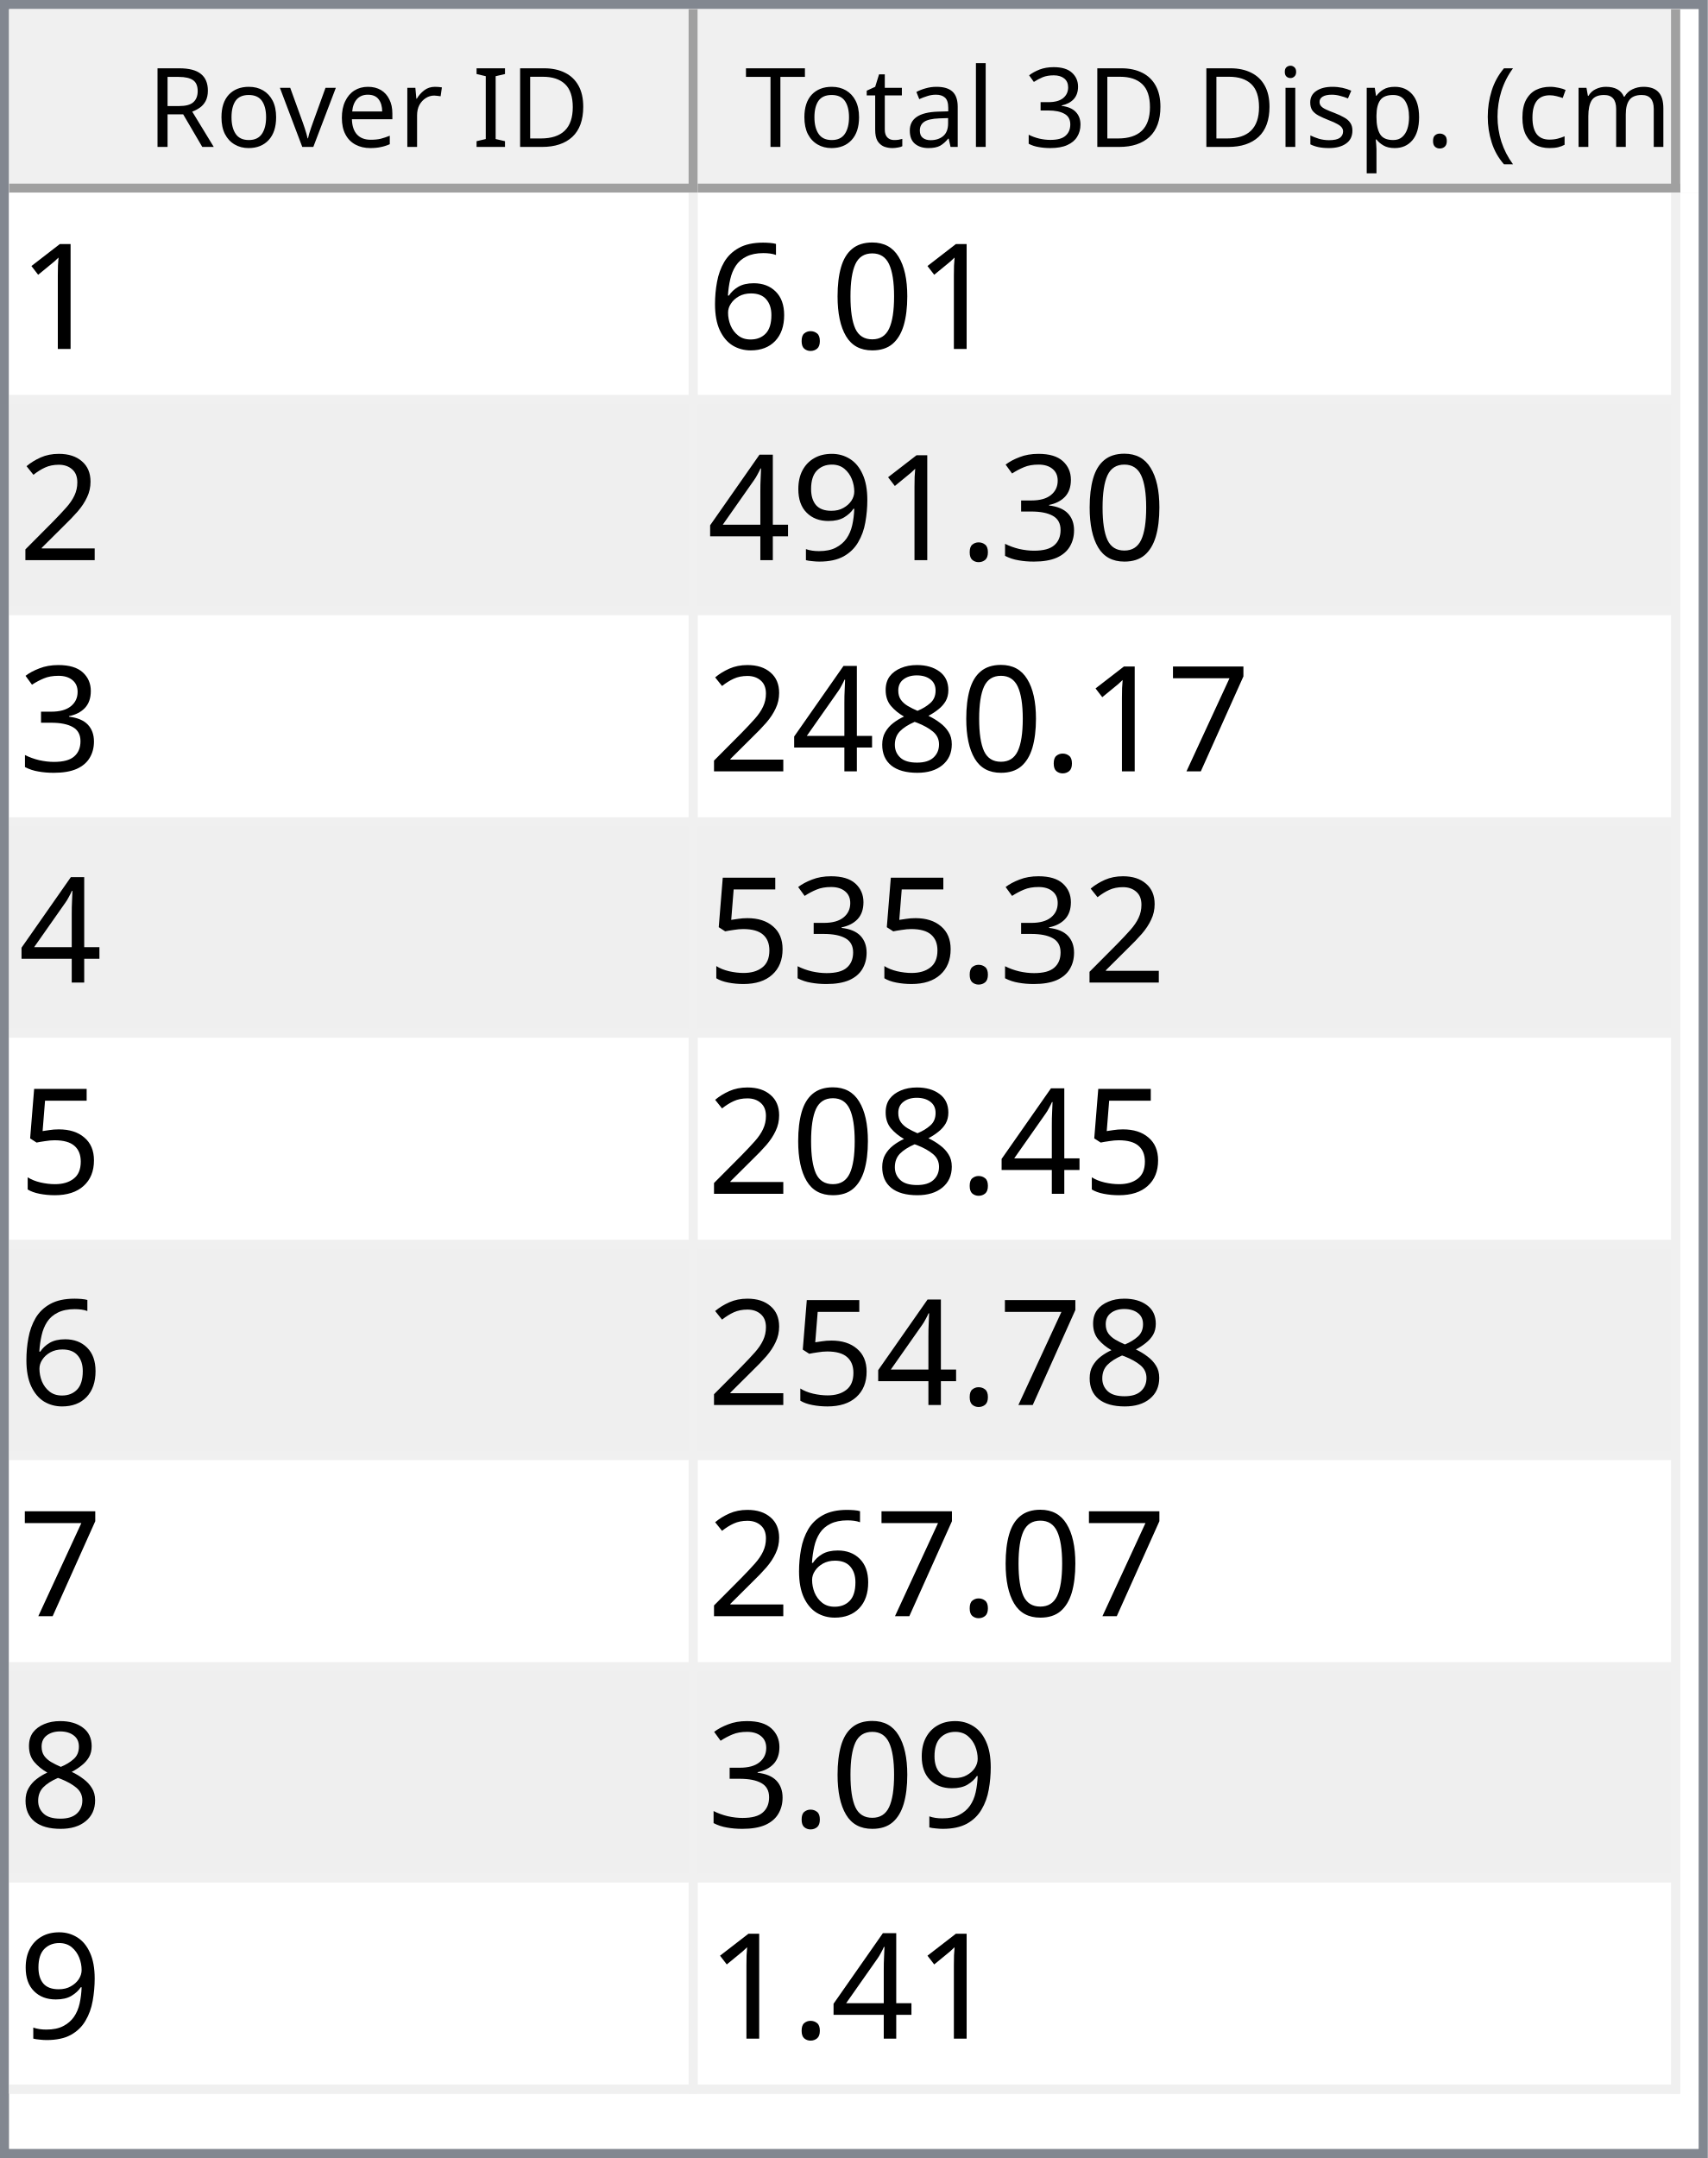
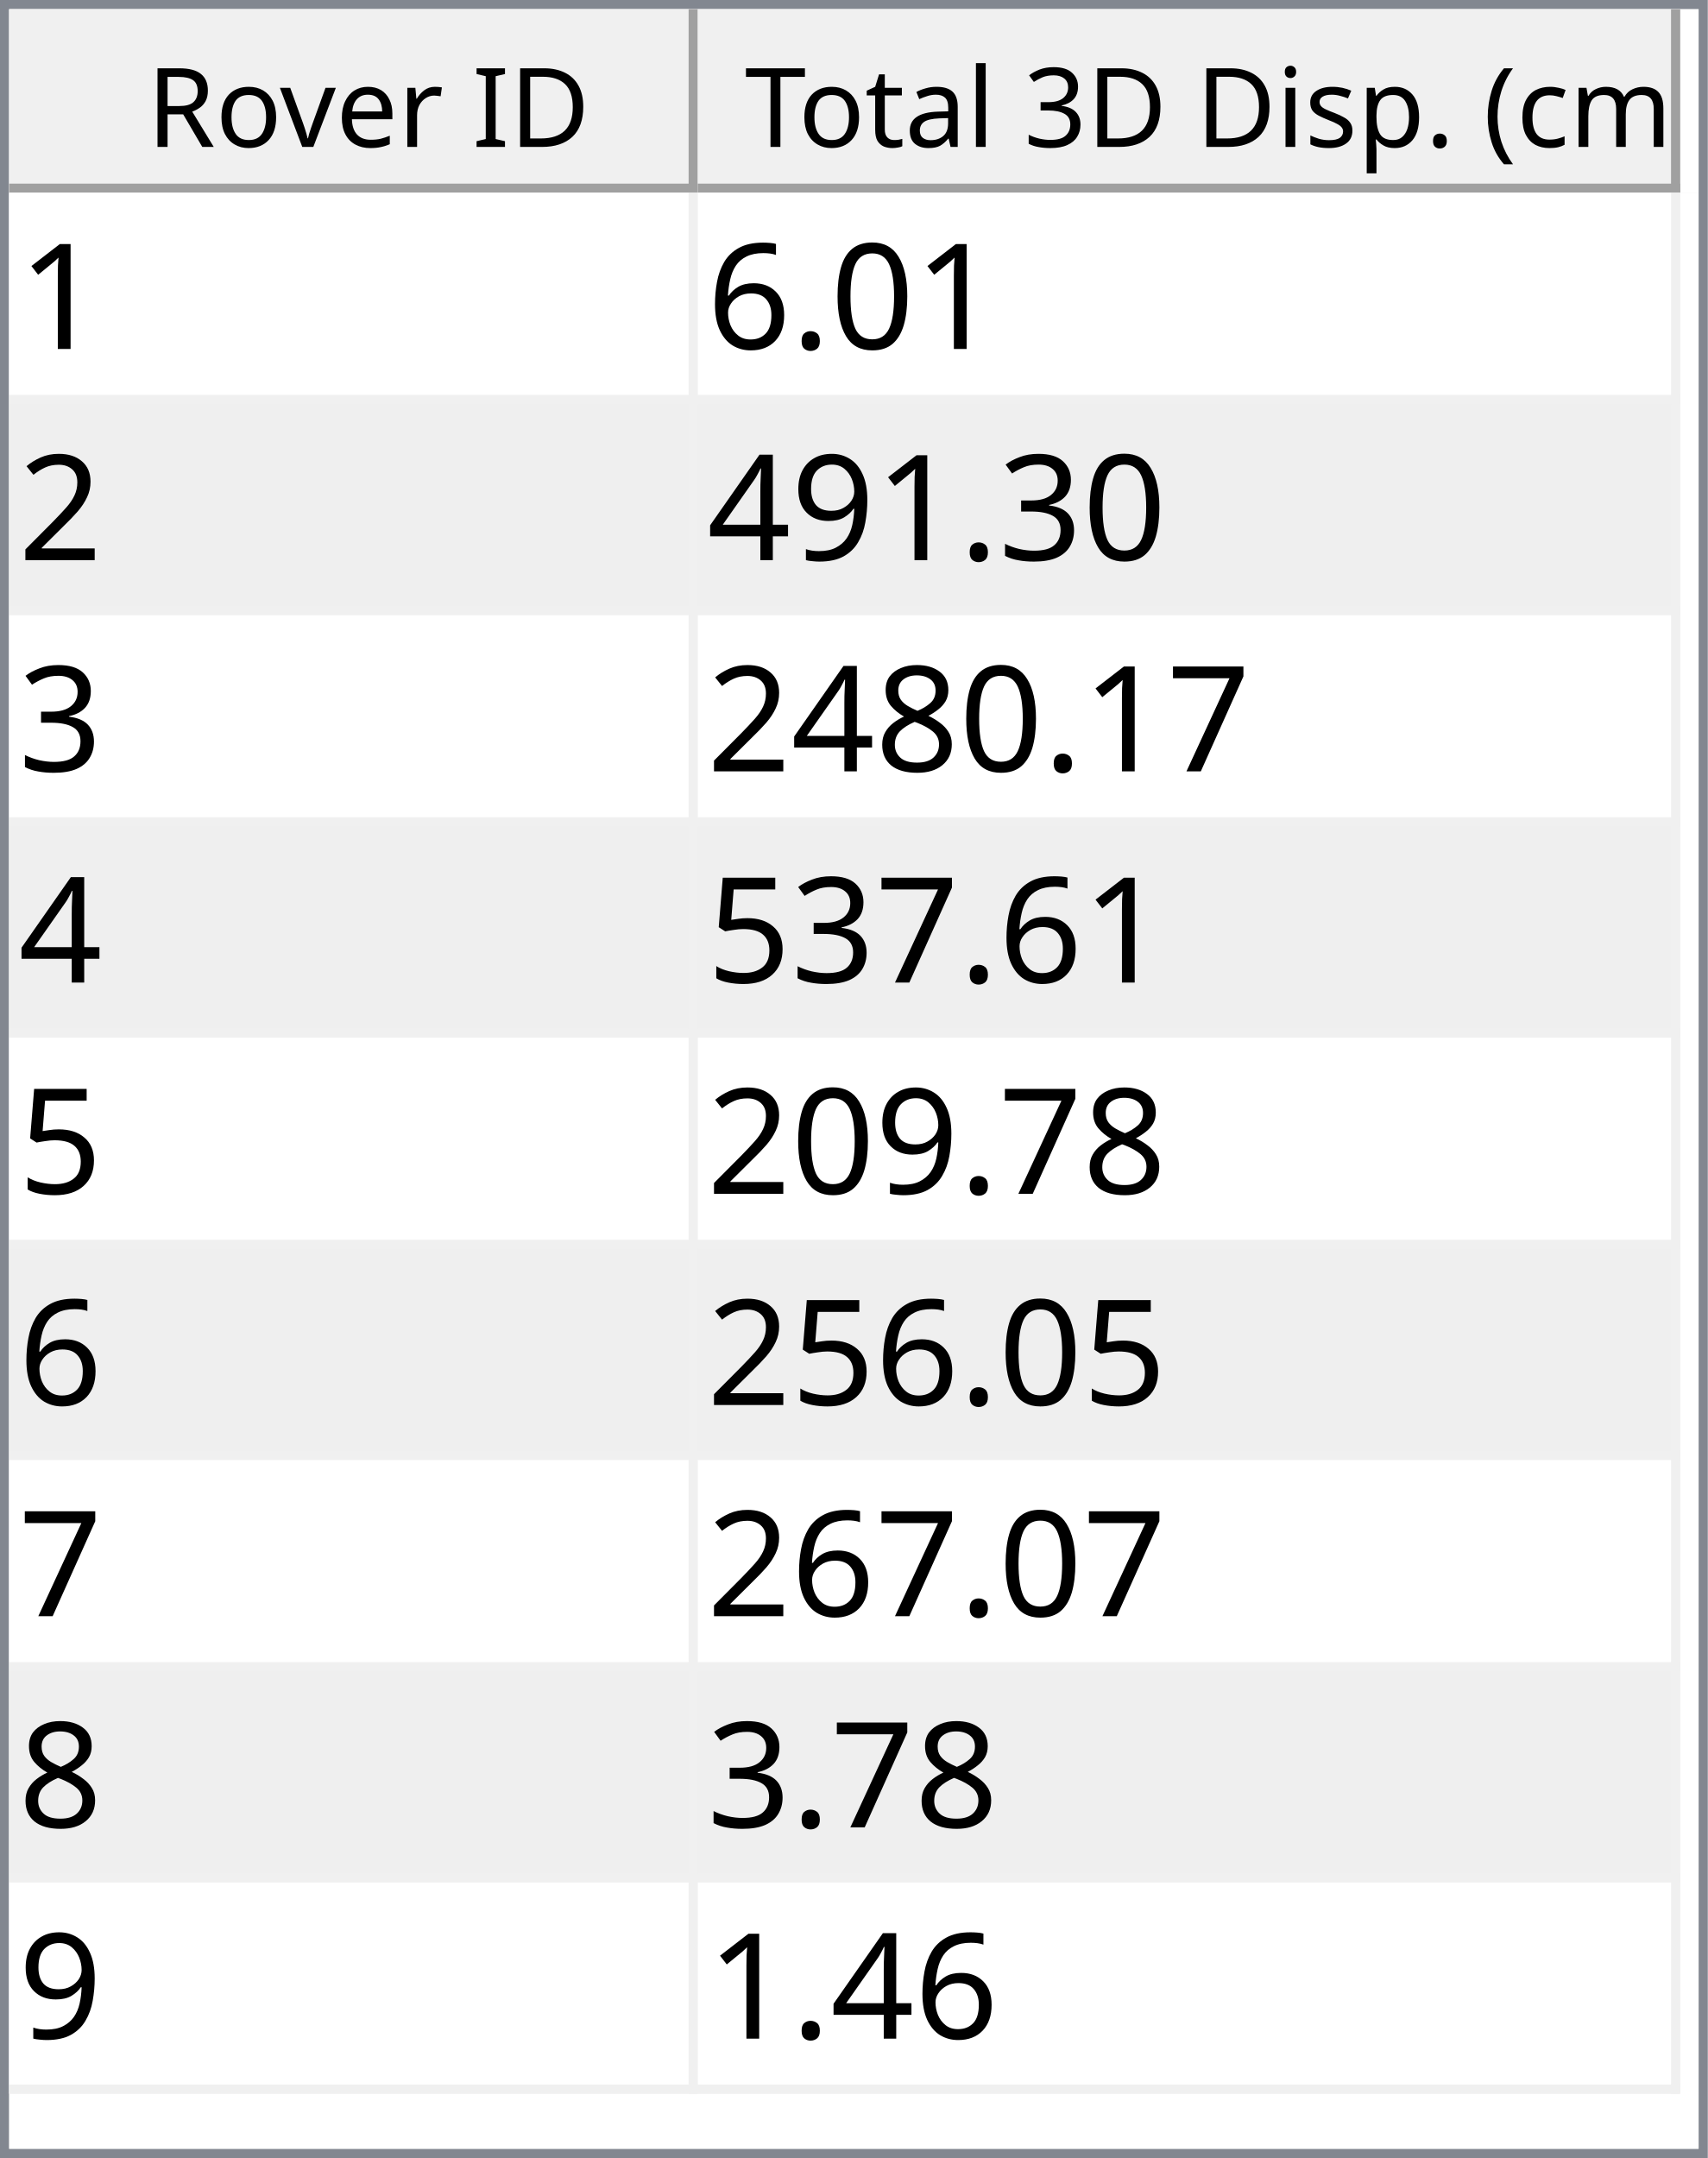
<svg xmlns="http://www.w3.org/2000/svg" style="fill-opacity:1; color-rendering:auto; color-interpolation:auto; text-rendering:auto; stroke:black; stroke-linecap:square; stroke-miterlimit:10; shape-rendering:auto; stroke-opacity:1; fill:black; stroke-dasharray:none; font-weight:normal; stroke-width:1; font-family:'Dialog'; font-style:normal; stroke-linejoin:miter; font-size:12px; stroke-dashoffset:0; image-rendering:auto;" width="186" height="235">
  <defs id="genericDefs" />
  <g>
    <defs id="defs1">
      <clipPath clipPathUnits="userSpaceOnUse" id="clipPath1">
        <path d="M0 0 L186 0 L186 235 L0 235 L0 0 Z" />
      </clipPath>
      <clipPath clipPathUnits="userSpaceOnUse" id="clipPath2">
        <path d="M0 0 L0 235 L186 235 L186 0 Z" />
      </clipPath>
      <clipPath clipPathUnits="userSpaceOnUse" id="clipPath3">
        <path d="M0 0 L0 20 L184 20 L184 0 Z" />
      </clipPath>
      <clipPath clipPathUnits="userSpaceOnUse" id="clipPath4">
        <path d="M0 0 L0 20 L75 20 L75 0 Z" />
      </clipPath>
      <clipPath clipPathUnits="userSpaceOnUse" id="clipPath5">
        <path d="M1 1 L1 19 L74 19 L74 1 Z" />
      </clipPath>
      <clipPath clipPathUnits="userSpaceOnUse" id="clipPath6">
        <path d="M0 0 L0 18 L73 18 L73 0 Z" />
      </clipPath>
      <clipPath clipPathUnits="userSpaceOnUse" id="clipPath7">
        <path d="M-0.5 -0.5 L-0.5 19.5 L74.5 19.5 L74.5 -0.5 Z" />
      </clipPath>
      <clipPath clipPathUnits="userSpaceOnUse" id="clipPath8">
        <path d="M0 0 L0 20 L107 20 L107 0 Z" />
      </clipPath>
      <clipPath clipPathUnits="userSpaceOnUse" id="clipPath9">
        <path d="M1 1 L1 19 L106 19 L106 1 Z" />
      </clipPath>
      <clipPath clipPathUnits="userSpaceOnUse" id="clipPath10">
        <path d="M0 0 L0 18 L105 18 L105 0 Z" />
      </clipPath>
      <clipPath clipPathUnits="userSpaceOnUse" id="clipPath11">
        <path d="M-0.5 -0.5 L-0.5 19.5 L106.5 19.5 L106.5 -0.5 Z" />
      </clipPath>
      <clipPath clipPathUnits="userSpaceOnUse" id="clipPath12">
        <path d="M0 0 L0 213 L184 213 L184 0 Z" />
      </clipPath>
      <clipPath clipPathUnits="userSpaceOnUse" id="clipPath13">
        <path d="M0 0 L0 207 L182 207 L182 0 Z" />
      </clipPath>
      <clipPath clipPathUnits="userSpaceOnUse" id="clipPath14">
        <path d="M-0.5 -0.5 L-0.5 206.5 L181.5 206.5 L181.5 -0.5 Z" />
      </clipPath>
      <clipPath clipPathUnits="userSpaceOnUse" id="clipPath15">
        <path d="M0 0 L0 22 L74 22 L74 0 Z" />
      </clipPath>
      <clipPath clipPathUnits="userSpaceOnUse" id="clipPath16">
        <path d="M0 0 L0 22 L106 22 L106 0 Z" />
      </clipPath>
      <font horiz-adv-x="64.551" id="font1">
        <font-face ascent="107.91" descent="25.098" units-per-em="100" style="font-style:normal; font-family:Segoe UI; font-weight:normal;" />
        <missing-glyph horiz-adv-x="64.551" d="M8.109 0 L8.109 68.266 L56.453 68.266 L56.453 0 L8.109 0 ZM15.328 7.234 L49.219 7.234 L49.219 61.031 L15.328 61.031 L15.328 7.234 Z" />
        <glyph unicode="D" horiz-adv-x="70.117" d="M9.188 0 L9.188 70.016 L28.516 70.016 Q65.531 70.016 65.531 35.891 Q65.531 19.672 55.25 9.836 Q44.969 0 27.734 0 L9.188 0 ZM17.391 62.594 L17.391 7.422 L27.828 7.422 Q41.609 7.422 49.273 14.797 Q56.938 22.172 56.938 35.688 Q56.938 62.594 28.328 62.594 L17.391 62.594 Z" />
        <glyph unicode="I" horiz-adv-x="26.611" d="M17.391 0 L9.188 0 L9.188 70.016 L17.391 70.016 L17.391 0 Z" />
        <glyph unicode=" " horiz-adv-x="27.393" d="" />
        <glyph unicode="r" horiz-adv-x="34.766" d="M34.188 41.891 Q32.078 43.5 28.125 43.5 Q23 43.5 19.555 38.672 Q16.109 33.844 16.109 25.484 L16.109 0 L8.109 0 L8.109 50 L16.109 50 L16.109 39.703 L16.312 39.703 Q18.016 44.969 21.531 47.922 Q25.047 50.875 29.391 50.875 Q32.516 50.875 34.188 50.203 L34.188 41.891 Z" />
        <glyph unicode="e" horiz-adv-x="52.295" d="M48.297 23 L12.984 23 Q13.188 14.656 17.484 10.109 Q21.781 5.562 29.297 5.562 Q37.75 5.562 44.828 11.141 L44.828 3.609 Q38.234 -1.172 27.391 -1.172 Q16.797 -1.172 10.742 5.641 Q4.688 12.453 4.688 24.812 Q4.688 36.469 11.305 43.82 Q17.922 51.172 27.734 51.172 Q37.547 51.172 42.922 44.828 Q48.297 38.484 48.297 27.203 L48.297 23 ZM40.094 29.781 Q40.047 36.719 36.75 40.578 Q33.453 44.438 27.594 44.438 Q21.922 44.438 17.969 40.383 Q14.016 36.328 13.094 29.781 L40.094 29.781 Z" />
        <glyph unicode="v" horiz-adv-x="47.9" d="M47.406 50 L27.484 0 L19.625 0 L0.688 50 L9.469 50 L22.172 13.672 Q23.578 9.672 23.922 6.688 L24.125 6.688 Q24.609 10.453 25.688 13.484 L38.969 50 L47.406 50 Z" />
        <glyph unicode="o" horiz-adv-x="58.594" d="M29 -1.172 Q17.922 -1.172 11.305 5.836 Q4.688 12.844 4.688 24.422 Q4.688 37.016 11.57 44.094 Q18.453 51.172 30.172 51.172 Q41.359 51.172 47.633 44.289 Q53.906 37.406 53.906 25.203 Q53.906 13.234 47.141 6.031 Q40.375 -1.172 29 -1.172 ZM29.594 44.438 Q21.875 44.438 17.383 39.188 Q12.891 33.938 12.891 24.703 Q12.891 15.828 17.43 10.695 Q21.969 5.562 29.594 5.562 Q37.359 5.562 41.531 10.594 Q45.703 15.625 45.703 24.906 Q45.703 34.281 41.531 39.359 Q37.359 44.438 29.594 44.438 Z" />
        <glyph unicode="R" horiz-adv-x="59.814" d="M59.375 0 L49.609 0 L37.891 19.625 Q36.281 22.359 34.766 24.289 Q33.25 26.219 31.664 27.438 Q30.078 28.656 28.25 29.219 Q26.422 29.781 24.125 29.781 L17.391 29.781 L17.391 0 L9.188 0 L9.188 70.016 L30.078 70.016 Q34.672 70.016 38.555 68.867 Q42.438 67.719 45.289 65.375 Q48.141 63.031 49.758 59.547 Q51.375 56.062 51.375 51.375 Q51.375 47.703 50.273 44.656 Q49.172 41.609 47.148 39.211 Q45.125 36.812 42.266 35.133 Q39.406 33.453 35.844 32.516 L35.844 32.328 Q37.594 31.547 38.891 30.547 Q40.188 29.547 41.359 28.18 Q42.531 26.812 43.68 25.078 Q44.828 23.344 46.234 21.047 L59.375 0 ZM17.391 62.594 L17.391 37.203 L28.516 37.203 Q31.594 37.203 34.203 38.133 Q36.812 39.062 38.719 40.797 Q40.625 42.531 41.703 45.047 Q42.781 47.562 42.781 50.688 Q42.781 56.297 39.141 59.445 Q35.5 62.594 28.609 62.594 L17.391 62.594 Z" />
        <glyph unicode=")" horiz-adv-x="30.176" d="M8.297 -15.922 L1.172 -15.922 Q16.406 2.344 16.406 26.812 Q16.406 51.469 1.078 70.016 L8.297 70.016 Q23.531 52.156 23.531 26.703 Q23.531 1.375 8.297 -15.922 Z" />
        <glyph unicode="m" horiz-adv-x="86.133" d="M79.109 0 L71.094 0 L71.094 28.719 Q71.094 37.016 68.531 40.727 Q65.969 44.438 59.906 44.438 Q54.781 44.438 51.195 39.75 Q47.609 35.062 47.609 28.516 L47.609 0 L39.594 0 L39.594 29.688 Q39.594 44.438 28.219 44.438 Q22.953 44.438 19.531 40.016 Q16.109 35.594 16.109 28.516 L16.109 0 L8.109 0 L8.109 50 L16.109 50 L16.109 42.094 L16.312 42.094 Q21.625 51.172 31.844 51.172 Q36.969 51.172 40.773 48.312 Q44.578 45.453 46 40.828 Q51.562 51.172 62.594 51.172 Q79.109 51.172 79.109 30.812 L79.109 0 Z" />
        <glyph unicode="c" horiz-adv-x="46.191" d="M42.188 2.297 Q36.422 -1.172 28.516 -1.172 Q17.828 -1.172 11.258 5.789 Q4.688 12.75 4.688 23.828 Q4.688 36.188 11.766 43.68 Q18.844 51.172 30.672 51.172 Q37.25 51.172 42.281 48.734 L42.281 40.531 Q36.719 44.438 30.375 44.438 Q22.703 44.438 17.797 38.945 Q12.891 33.453 12.891 24.516 Q12.891 15.719 17.508 10.641 Q22.125 5.562 29.891 5.562 Q36.422 5.562 42.188 9.906 L42.188 2.297 Z" />
        <glyph unicode="(" horiz-adv-x="30.176" d="M29.109 -15.922 L21.969 -15.922 Q6.844 1.375 6.844 26.703 Q6.844 52.156 21.969 70.016 L29.203 70.016 Q13.875 51.469 13.875 26.812 Q13.875 2.344 29.109 -15.922 Z" />
        <glyph unicode="." horiz-adv-x="21.68" d="M10.891 -1.078 Q8.641 -1.078 7.055 0.539 Q5.469 2.156 5.469 4.391 Q5.469 6.641 7.055 8.273 Q8.641 9.906 10.891 9.906 Q13.188 9.906 14.797 8.273 Q16.406 6.641 16.406 4.391 Q16.406 2.156 14.797 0.539 Q13.188 -1.078 10.891 -1.078 Z" />
        <glyph unicode="p" horiz-adv-x="58.789" d="M16.312 7.234 L16.109 7.234 L16.109 -23 L8.109 -23 L8.109 50 L16.109 50 L16.109 41.219 L16.312 41.219 Q22.219 51.172 33.594 51.172 Q43.266 51.172 48.688 44.461 Q54.109 37.75 54.109 26.469 Q54.109 13.922 48 6.375 Q41.891 -1.172 31.297 -1.172 Q21.578 -1.172 16.312 7.234 ZM16.109 27.391 L16.109 20.406 Q16.109 14.203 20.141 9.883 Q24.172 5.562 30.375 5.562 Q37.641 5.562 41.773 11.133 Q45.906 16.703 45.906 26.609 Q45.906 34.969 42.047 39.703 Q38.188 44.438 31.594 44.438 Q24.609 44.438 20.359 39.578 Q16.109 34.719 16.109 27.391 Z" />
        <glyph unicode="s" horiz-adv-x="42.432" d="M5.078 1.812 L5.078 10.406 Q11.625 5.562 19.484 5.562 Q30.031 5.562 30.031 12.594 Q30.031 14.594 29.125 15.992 Q28.219 17.391 26.68 18.461 Q25.141 19.531 23.07 20.383 Q21 21.234 18.609 22.172 Q15.281 23.484 12.766 24.828 Q10.25 26.172 8.57 27.859 Q6.891 29.547 6.031 31.695 Q5.172 33.844 5.172 36.719 Q5.172 40.234 6.789 42.945 Q8.406 45.656 11.086 47.484 Q13.766 49.312 17.211 50.242 Q20.656 51.172 24.312 51.172 Q30.812 51.172 35.938 48.922 L35.938 40.828 Q30.422 44.438 23.25 44.438 Q21 44.438 19.195 43.922 Q17.391 43.406 16.094 42.477 Q14.797 41.547 14.086 40.258 Q13.375 38.969 13.375 37.406 Q13.375 35.453 14.086 34.133 Q14.797 32.812 16.164 31.789 Q17.531 30.766 19.484 29.938 Q21.438 29.109 23.922 28.125 Q27.25 26.859 29.883 25.516 Q32.516 24.172 34.375 22.484 Q36.234 20.797 37.234 18.602 Q38.234 16.406 38.234 13.375 Q38.234 9.672 36.602 6.938 Q34.969 4.203 32.234 2.398 Q29.5 0.594 25.93 -0.289 Q22.359 -1.172 18.453 -1.172 Q10.75 -1.172 5.078 1.812 Z" />
        <glyph unicode="i" horiz-adv-x="24.219" d="M12.203 62.703 Q10.062 62.703 8.547 64.164 Q7.031 65.625 7.031 67.875 Q7.031 70.125 8.547 71.609 Q10.062 73.094 12.203 73.094 Q14.406 73.094 15.945 71.609 Q17.484 70.125 17.484 67.875 Q17.484 65.719 15.945 64.211 Q14.406 62.703 12.203 62.703 ZM16.109 0 L8.109 0 L8.109 50 L16.109 50 L16.109 0 Z" />
        <glyph unicode="3" horiz-adv-x="53.906" d="M46.531 19.828 Q46.531 15.094 44.75 11.211 Q42.969 7.328 39.719 4.57 Q36.469 1.812 31.93 0.297 Q27.391 -1.219 21.922 -1.219 Q11.922 -1.219 6 2.594 L6 11.188 Q13.094 5.609 22.219 5.609 Q25.875 5.609 28.828 6.539 Q31.781 7.469 33.906 9.227 Q36.031 10.984 37.18 13.477 Q38.328 15.969 38.328 19.094 Q38.328 32.812 18.797 32.812 L12.984 32.812 L12.984 39.594 L18.5 39.594 Q35.797 39.594 35.797 52.484 Q35.797 64.406 22.609 64.406 Q15.188 64.406 8.688 59.422 L8.688 67.188 Q15.375 71.188 24.609 71.188 Q29 71.188 32.57 69.969 Q36.141 68.75 38.68 66.555 Q41.219 64.359 42.609 61.281 Q44 58.203 44 54.5 Q44 40.672 30.031 36.719 L30.031 36.531 Q33.594 36.141 36.625 34.797 Q39.656 33.453 41.852 31.305 Q44.047 29.156 45.289 26.25 Q46.531 23.344 46.531 19.828 Z" />
        <glyph unicode="l" horiz-adv-x="24.219" d="M16.109 0 L8.109 0 L8.109 74.031 L16.109 74.031 L16.109 0 Z" />
        <glyph unicode="a" horiz-adv-x="50.879" d="M43.891 0 L35.891 0 L35.891 7.812 L35.688 7.812 Q30.469 -1.172 20.312 -1.172 Q12.844 -1.172 8.617 2.781 Q4.391 6.734 4.391 13.281 Q4.391 27.297 20.906 29.594 L35.891 31.688 Q35.891 44.438 25.594 44.438 Q16.547 44.438 9.281 38.281 L9.281 46.484 Q16.656 51.172 26.266 51.172 Q43.891 51.172 43.891 32.516 L43.891 0 ZM35.891 25.297 L23.828 23.641 Q18.266 22.859 15.43 20.875 Q12.594 18.891 12.594 13.875 Q12.594 10.203 15.211 7.883 Q17.828 5.562 22.172 5.562 Q28.125 5.562 32.008 9.742 Q35.891 13.922 35.891 20.312 L35.891 25.297 Z" />
        <glyph unicode="t" horiz-adv-x="33.887" d="M31.297 0.484 Q28.469 -1.078 23.828 -1.078 Q10.688 -1.078 10.688 13.578 L10.688 43.172 L2.094 43.172 L2.094 50 L10.688 50 L10.688 62.203 L18.703 64.797 L18.703 50 L31.297 50 L31.297 43.172 L18.703 43.172 L18.703 14.984 Q18.703 9.969 20.414 7.82 Q22.125 5.672 26.078 5.672 Q29.109 5.672 31.297 7.328 L31.297 0.484 Z" />
        <glyph unicode="T" horiz-adv-x="52.393" d="M50.594 62.594 L30.375 62.594 L30.375 0 L22.172 0 L22.172 62.594 L2 62.594 L2 70.016 L50.594 70.016 L50.594 62.594 Z" />
      </font>
      <font horiz-adv-x="75.0" id="font2">
        <font-face ascent="100.537" descent="21.973" units-per-em="100" style="font-style:normal; font-family:sans-serif; font-weight:normal;" />
        <missing-glyph horiz-adv-x="75.0" d="M12.5 0 L12.5 62.5 L62.5 62.5 L62.5 0 L12.5 0 ZM14.062 1.562 L60.938 1.562 L60.938 60.938 L14.062 60.938 L14.062 1.562 Z" />
        <glyph unicode="1" horiz-adv-x="55.615" d="M37.25 0 L28.469 0 L28.469 56 Q25.297 52.984 20.141 49.953 Q14.984 46.922 10.891 45.406 L10.891 53.906 Q18.266 57.375 23.781 62.305 Q29.297 67.234 31.594 71.875 L37.25 71.875 L37.25 0 Z" />
        <glyph unicode="0" horiz-adv-x="55.615" d="M4.156 35.297 Q4.156 48 6.766 55.742 Q9.375 63.484 14.523 67.68 Q19.672 71.875 27.484 71.875 Q33.25 71.875 37.594 69.555 Q41.938 67.234 44.773 62.867 Q47.609 58.5 49.219 52.227 Q50.828 45.953 50.828 35.297 Q50.828 22.703 48.242 14.969 Q45.656 7.234 40.508 3.008 Q35.359 -1.219 27.484 -1.219 Q17.141 -1.219 11.234 6.203 Q4.156 15.141 4.156 35.297 ZM13.188 35.297 Q13.188 17.672 17.312 11.836 Q21.438 6 27.484 6 Q33.547 6 37.672 11.859 Q41.797 17.719 41.797 35.297 Q41.797 52.984 37.672 58.789 Q33.547 64.594 27.391 64.594 Q21.344 64.594 17.719 59.469 Q13.188 52.938 13.188 35.297 Z" />
        <glyph unicode="." horiz-adv-x="27.783" d="M9.078 0 L9.078 10.016 L19.094 10.016 L19.094 0 L9.078 0 Z" />
        <glyph unicode="6" horiz-adv-x="55.615" d="M49.75 54.047 L41.016 53.375 Q39.844 58.547 37.703 60.891 Q34.125 64.656 28.906 64.656 Q24.703 64.656 21.531 62.312 Q17.391 59.281 14.992 53.469 Q12.594 47.656 12.5 36.922 Q15.672 41.75 20.266 44.094 Q24.859 46.438 29.891 46.438 Q38.672 46.438 44.852 39.969 Q51.031 33.5 51.031 23.25 Q51.031 16.5 48.125 10.719 Q45.219 4.938 40.141 1.859 Q35.062 -1.219 28.609 -1.219 Q17.625 -1.219 10.695 6.859 Q3.766 14.938 3.766 33.5 Q3.766 54.25 11.422 63.672 Q18.109 71.875 29.438 71.875 Q37.891 71.875 43.289 67.141 Q48.688 62.406 49.75 54.047 ZM13.875 23.188 Q13.875 18.656 15.797 14.508 Q17.719 10.359 21.188 8.18 Q24.656 6 28.469 6 Q34.031 6 38.039 10.492 Q42.047 14.984 42.047 22.703 Q42.047 30.125 38.086 34.398 Q34.125 38.672 28.125 38.672 Q22.172 38.672 18.023 34.398 Q13.875 30.125 13.875 23.188 Z" />
        <glyph unicode="2" horiz-adv-x="55.615" d="M50.344 8.453 L50.344 0 L3.031 0 Q2.938 3.172 4.047 6.109 Q5.859 10.938 9.836 15.625 Q13.812 20.312 21.344 26.469 Q33.016 36.031 37.117 41.625 Q41.219 47.219 41.219 52.203 Q41.219 57.422 37.477 61.008 Q33.734 64.594 27.734 64.594 Q21.391 64.594 17.578 60.789 Q13.766 56.984 13.719 50.25 L4.688 51.172 Q5.609 61.281 11.664 66.578 Q17.719 71.875 27.938 71.875 Q38.234 71.875 44.242 66.164 Q50.25 60.453 50.25 52 Q50.25 47.703 48.492 43.555 Q46.734 39.406 42.656 34.812 Q38.578 30.219 29.109 22.219 Q21.188 15.578 18.945 13.211 Q16.703 10.844 15.234 8.453 L50.344 8.453 Z" />
        <glyph unicode="3" horiz-adv-x="55.615" d="M4.203 18.891 L12.984 20.062 Q14.5 12.594 18.141 9.297 Q21.781 6 27 6 Q33.203 6 37.477 10.297 Q41.75 14.594 41.75 20.953 Q41.75 27 37.797 30.93 Q33.844 34.859 27.734 34.859 Q25.25 34.859 21.531 33.891 L22.516 41.609 Q23.391 41.5 23.922 41.5 Q29.547 41.5 34.039 44.43 Q38.531 47.359 38.531 53.469 Q38.531 58.297 35.258 61.477 Q31.984 64.656 26.812 64.656 Q21.688 64.656 18.266 61.43 Q14.844 58.203 13.875 51.766 L5.078 53.328 Q6.688 62.156 12.398 67.016 Q18.109 71.875 26.609 71.875 Q32.469 71.875 37.398 69.359 Q42.328 66.844 44.945 62.5 Q47.562 58.156 47.562 53.266 Q47.562 48.641 45.07 44.828 Q42.578 41.016 37.703 38.766 Q44.047 37.312 47.562 32.695 Q51.078 28.078 51.078 21.141 Q51.078 11.766 44.242 5.25 Q37.406 -1.266 26.953 -1.266 Q17.531 -1.266 11.305 4.352 Q5.078 9.969 4.203 18.891 Z" />
        <glyph unicode="9" horiz-adv-x="55.615" d="M5.469 16.547 L13.922 17.328 Q14.984 11.375 18.016 8.688 Q21.047 6 25.781 6 Q29.828 6 32.883 7.859 Q35.938 9.719 37.891 12.82 Q39.844 15.922 41.164 21.195 Q42.484 26.469 42.484 31.938 Q42.484 32.516 42.438 33.688 Q39.797 29.5 35.234 26.883 Q30.672 24.266 25.344 24.266 Q16.453 24.266 10.305 30.711 Q4.156 37.156 4.156 47.703 Q4.156 58.594 10.578 65.234 Q17 71.875 26.656 71.875 Q33.641 71.875 39.43 68.117 Q45.219 64.359 48.219 57.398 Q51.219 50.438 51.219 37.25 Q51.219 23.531 48.242 15.406 Q45.266 7.281 39.383 3.031 Q33.5 -1.219 25.594 -1.219 Q17.188 -1.219 11.867 3.445 Q6.547 8.109 5.469 16.547 ZM41.453 48.141 Q41.453 55.719 37.43 60.156 Q33.406 64.594 27.734 64.594 Q21.875 64.594 17.531 59.812 Q13.188 55.031 13.188 47.406 Q13.188 40.578 17.312 36.305 Q21.438 32.031 27.484 32.031 Q33.594 32.031 37.523 36.305 Q41.453 40.578 41.453 48.141 Z" />
        <glyph unicode="4" horiz-adv-x="55.615" d="M32.328 0 L32.328 17.141 L1.266 17.141 L1.266 25.203 L33.938 71.578 L41.109 71.578 L41.109 25.203 L50.781 25.203 L50.781 17.141 L41.109 17.141 L41.109 0 L32.328 0 ZM32.328 25.203 L32.328 57.469 L9.906 25.203 L32.328 25.203 Z" />
        <glyph unicode="7" horiz-adv-x="55.615" d="M4.734 62.203 L4.734 70.656 L51.078 70.656 L51.078 63.812 Q44.234 56.547 37.523 44.484 Q30.812 32.422 27.156 19.672 Q24.516 10.688 23.781 0 L14.75 0 Q14.891 8.453 18.062 20.414 Q21.234 32.375 27.172 43.484 Q33.109 54.594 39.797 62.203 L4.734 62.203 Z" />
        <glyph unicode="8" horiz-adv-x="55.615" d="M17.672 38.812 Q12.203 40.828 9.57 44.539 Q6.938 48.25 6.938 53.422 Q6.938 61.234 12.555 66.555 Q18.172 71.875 27.484 71.875 Q36.859 71.875 42.578 66.43 Q48.297 60.984 48.297 53.172 Q48.297 48.188 45.68 44.508 Q43.062 40.828 37.75 38.812 Q44.344 36.672 47.781 31.883 Q51.219 27.094 51.219 20.453 Q51.219 11.281 44.727 5.031 Q38.234 -1.219 27.641 -1.219 Q17.047 -1.219 10.547 5.055 Q4.047 11.328 4.047 20.703 Q4.047 27.688 7.594 32.398 Q11.141 37.109 17.672 38.812 ZM15.922 53.719 Q15.922 48.641 19.195 45.414 Q22.469 42.188 27.688 42.188 Q32.766 42.188 36.016 45.383 Q39.266 48.578 39.266 53.219 Q39.266 58.062 35.914 61.359 Q32.562 64.656 27.594 64.656 Q22.562 64.656 19.242 61.43 Q15.922 58.203 15.922 53.719 ZM13.094 20.656 Q13.094 16.891 14.875 13.375 Q16.656 9.859 20.172 7.93 Q23.688 6 27.734 6 Q34.031 6 38.133 10.055 Q42.234 14.109 42.234 20.359 Q42.234 26.703 38.016 30.859 Q33.797 35.016 27.438 35.016 Q21.234 35.016 17.164 30.914 Q13.094 26.812 13.094 20.656 Z" />
        <glyph unicode="5" horiz-adv-x="55.615" d="M4.156 18.75 L13.375 19.531 Q14.406 12.797 18.141 9.398 Q21.875 6 27.156 6 Q33.5 6 37.891 10.789 Q42.281 15.578 42.281 23.484 Q42.281 31 38.062 35.352 Q33.844 39.703 27 39.703 Q22.75 39.703 19.336 37.773 Q15.922 35.844 13.969 32.766 L5.719 33.844 L12.641 70.609 L48.25 70.609 L48.25 62.203 L19.672 62.203 L15.828 42.969 Q22.266 47.469 29.344 47.469 Q38.719 47.469 45.164 40.969 Q51.609 34.469 51.609 24.266 Q51.609 14.547 45.953 7.469 Q39.062 -1.219 27.156 -1.219 Q17.391 -1.219 11.211 4.25 Q5.031 9.719 4.156 18.75 Z" />
      </font>
    </defs>
    <g style="fill:white; stroke:white;">
      <rect x="0" y="0" width="186" style="clip-path:url(#clipPath1); stroke:none;" height="235" />
    </g>
    <g style="fill:white; text-rendering:optimizeSpeed; color-rendering:optimizeSpeed; image-rendering:optimizeSpeed; shape-rendering:crispEdges; stroke:white; color-interpolation:sRGB;">
      <rect x="0" width="186" height="235" y="0" style="stroke:none;" />
      <path style="stroke:none;" d="M0 235 L186 235 L186 0 L0 0 Z" />
    </g>
    <g style="fill:rgb(240,240,240); font-family:'Segoe UI'; stroke:rgb(240,240,240);">
      <rect x="0" y="0" width="186" style="clip-path:url(#clipPath2); stroke:none;" height="235" />
    </g>
    <g style="fill:rgb(130,135,144); font-family:'Segoe UI'; stroke:rgb(130,135,144);">
      <path d="M0 0 L186 0 L186 235 L0 235 L0 0 ZM1 1 L185 1 L185 234 L1 234 L1 1 Z" style="fill-rule:evenodd; clip-path:url(#clipPath2); stroke:none;" />
    </g>
    <g style="fill:white; font-family:'Segoe UI'; stroke:white;" transform="translate(1,1)">
      <rect x="0" y="0" width="184" style="clip-path:url(#clipPath3); stroke:none;" height="20" />
    </g>
    <g style="fill:rgb(240,240,240); font-family:'Segoe UI'; stroke:rgb(240,240,240);" transform="translate(1,1)">
      <rect x="0" y="0" width="75" style="clip-path:url(#clipPath4); stroke:none;" height="20" />
    </g>
    <g style="font-family:'Segoe UI';" transform="translate(2,2)">
      <text x="14" xml:space="preserve" y="14" style="clip-path:url(#clipPath6); stroke:none;">Rover ID</text>
    </g>
    <g style="fill:rgb(160,160,160); font-family:'Segoe UI'; stroke:rgb(160,160,160); stroke-linejoin:bevel;" transform="translate(1.5,1.5)">
      <line x1="74" x2="74" y1="0" style="fill:none; clip-path:url(#clipPath7);" y2="19" />
    </g>
    <g style="fill:rgb(160,160,160); font-family:'Segoe UI'; stroke:rgb(160,160,160); stroke-linejoin:bevel;" transform="matrix(1,0,0,1,1,1) translate(0.5,0.5)">
      <line x1="0" x2="74" y1="19" style="fill:none; clip-path:url(#clipPath7);" y2="19" />
    </g>
    <g style="fill:rgb(240,240,240); font-family:'Segoe UI'; stroke:rgb(240,240,240);" transform="translate(76,1)">
      <rect x="0" y="0" width="107" style="clip-path:url(#clipPath8); stroke:none;" height="20" />
    </g>
    <g style="font-family:'Segoe UI';" transform="translate(77,2)">
      <text x="1" xml:space="preserve" y="14" style="clip-path:url(#clipPath10); stroke:none;"> Total 3D Disp. (cm)</text>
    </g>
    <g style="fill:rgb(160,160,160); font-family:'Segoe UI'; stroke:rgb(160,160,160); stroke-linejoin:bevel;" transform="translate(76.5,1.5)">
      <line x1="106" x2="106" y1="0" style="fill:none; clip-path:url(#clipPath11);" y2="19" />
    </g>
    <g style="fill:rgb(160,160,160); font-family:'Segoe UI'; stroke:rgb(160,160,160); stroke-linejoin:bevel;" transform="matrix(1,0,0,1,76,1) translate(0.5,0.5)">
      <line x1="0" x2="106" y1="19" style="fill:none; clip-path:url(#clipPath11);" y2="19" />
    </g>
    <g style="fill:white; font-family:'Segoe UI'; stroke:white;" transform="translate(1,21)">
      <rect x="0" y="0" width="184" style="clip-path:url(#clipPath12); stroke:none;" height="213" />
    </g>
    <g style="fill:rgb(240,240,240); font-size:16px; font-family:sans-serif; stroke:rgb(240,240,240);" transform="translate(1,21)">
      <rect x="0" y="0" width="182" style="clip-path:url(#clipPath13); stroke:none;" height="207" />
      <line transform="translate(0.5,0.5)" x1="0" x2="181" y1="22" style="clip-path:url(#clipPath14); fill:none; stroke-linejoin:bevel;" y2="22" />
    </g>
    <g transform="matrix(1,0,0,1,1,21) translate(0.5,0.5)" style="fill:rgb(240,240,240); font-size:16px; font-family:sans-serif; stroke:rgb(240,240,240); stroke-linejoin:bevel;">
      <line x1="0" x2="181" y1="45" style="fill:none; clip-path:url(#clipPath14);" y2="45" />
    </g>
    <g transform="matrix(1,0,0,1,1,21) translate(0.5,0.5)" style="fill:rgb(240,240,240); font-size:16px; font-family:sans-serif; stroke:rgb(240,240,240); stroke-linejoin:bevel;">
      <line x1="0" x2="181" y1="68" style="fill:none; clip-path:url(#clipPath14);" y2="68" />
    </g>
    <g transform="matrix(1,0,0,1,1,21) translate(0.5,0.5)" style="fill:rgb(240,240,240); font-size:16px; font-family:sans-serif; stroke:rgb(240,240,240); stroke-linejoin:bevel;">
      <line x1="0" x2="181" y1="91" style="fill:none; clip-path:url(#clipPath14);" y2="91" />
    </g>
    <g transform="matrix(1,0,0,1,1,21) translate(0.5,0.5)" style="fill:rgb(240,240,240); font-size:16px; font-family:sans-serif; stroke:rgb(240,240,240); stroke-linejoin:bevel;">
      <line x1="0" x2="181" y1="114" style="fill:none; clip-path:url(#clipPath14);" y2="114" />
    </g>
    <g transform="matrix(1,0,0,1,1,21) translate(0.5,0.5)" style="fill:rgb(240,240,240); font-size:16px; font-family:sans-serif; stroke:rgb(240,240,240); stroke-linejoin:bevel;">
      <line x1="0" x2="181" y1="137" style="fill:none; clip-path:url(#clipPath14);" y2="137" />
    </g>
    <g transform="matrix(1,0,0,1,1,21) translate(0.5,0.5)" style="fill:rgb(240,240,240); font-size:16px; font-family:sans-serif; stroke:rgb(240,240,240); stroke-linejoin:bevel;">
      <line x1="0" x2="181" y1="160" style="fill:none; clip-path:url(#clipPath14);" y2="160" />
    </g>
    <g transform="matrix(1,0,0,1,1,21) translate(0.5,0.5)" style="fill:rgb(240,240,240); font-size:16px; font-family:sans-serif; stroke:rgb(240,240,240); stroke-linejoin:bevel;">
      <line x1="0" x2="181" y1="183" style="fill:none; clip-path:url(#clipPath14);" y2="183" />
    </g>
    <g transform="matrix(1,0,0,1,1,21) translate(0.5,0.5)" style="fill:rgb(240,240,240); font-size:16px; font-family:sans-serif; stroke:rgb(240,240,240); stroke-linejoin:bevel;">
      <line x1="0" x2="181" y1="206" style="fill:none; clip-path:url(#clipPath14);" y2="206" />
    </g>
    <g transform="matrix(1,0,0,1,1,21) translate(0.5,0.5)" style="fill:rgb(240,240,240); font-size:16px; font-family:sans-serif; stroke:rgb(240,240,240); stroke-linejoin:bevel;">
      <line x1="74" x2="74" y1="0" style="fill:none; clip-path:url(#clipPath14);" y2="206" />
    </g>
    <g transform="matrix(1,0,0,1,1,21) translate(0.5,0.5)" style="fill:rgb(240,240,240); font-size:16px; font-family:sans-serif; stroke:rgb(240,240,240); stroke-linejoin:bevel;">
      <line x1="181" x2="181" y1="0" style="fill:none; clip-path:url(#clipPath14);" y2="206" />
    </g>
    <g style="fill:white; font-size:16px; font-family:sans-serif; stroke:white;" transform="matrix(1,0,0,1,1,21)">
      <rect x="0" y="0" width="74" style="clip-path:url(#clipPath15); stroke:none;" height="22" />
      <text x="1" y="17" style="fill:black; clip-path:url(#clipPath15); stroke:none;" xml:space="preserve">1</text>
    </g>
    <g style="fill:white; font-size:16px; font-family:sans-serif; stroke:white;" transform="matrix(1,0,0,1,1,21) translate(75,0)">
      <rect x="0" y="0" width="106" style="clip-path:url(#clipPath16); stroke:none;" height="22" />
      <text x="1" y="17" style="fill:black; clip-path:url(#clipPath16); stroke:none;" xml:space="preserve">6.01</text>
    </g>
    <g style="fill:rgb(239,239,239); font-size:16px; font-family:sans-serif; stroke:rgb(239,239,239);" transform="matrix(1,0,0,1,1,21) translate(0,23)">
      <rect x="0" y="0" width="74" style="clip-path:url(#clipPath15); stroke:none;" height="22" />
      <text x="1" y="17" style="fill:black; clip-path:url(#clipPath15); stroke:none;" xml:space="preserve">2</text>
    </g>
    <g style="fill:rgb(239,239,239); font-size:16px; font-family:sans-serif; stroke:rgb(239,239,239);" transform="matrix(1,0,0,1,1,21) translate(75,23)">
      <rect x="0" y="0" width="106" style="clip-path:url(#clipPath16); stroke:none;" height="22" />
      <text x="1" y="17" style="fill:black; clip-path:url(#clipPath16); stroke:none;" xml:space="preserve">491.30</text>
    </g>
    <g style="fill:white; font-size:16px; font-family:sans-serif; stroke:white;" transform="matrix(1,0,0,1,1,21) translate(0,46)">
      <rect x="0" y="0" width="74" style="clip-path:url(#clipPath15); stroke:none;" height="22" />
      <text x="1" y="17" style="fill:black; clip-path:url(#clipPath15); stroke:none;" xml:space="preserve">3</text>
    </g>
    <g style="fill:white; font-size:16px; font-family:sans-serif; stroke:white;" transform="matrix(1,0,0,1,1,21) translate(75,46)">
      <rect x="0" y="0" width="106" style="clip-path:url(#clipPath16); stroke:none;" height="22" />
      <text x="1" y="17" style="fill:black; clip-path:url(#clipPath16); stroke:none;" xml:space="preserve">2480.17</text>
    </g>
    <g style="fill:rgb(239,239,239); font-size:16px; font-family:sans-serif; stroke:rgb(239,239,239);" transform="matrix(1,0,0,1,1,21) translate(0,69)">
      <rect x="0" y="0" width="74" style="clip-path:url(#clipPath15); stroke:none;" height="22" />
      <text x="1" y="17" style="fill:black; clip-path:url(#clipPath15); stroke:none;" xml:space="preserve">4</text>
    </g>
    <g style="fill:rgb(239,239,239); font-size:16px; font-family:sans-serif; stroke:rgb(239,239,239);" transform="matrix(1,0,0,1,1,21) translate(75,69)">
      <rect x="0" y="0" width="106" style="clip-path:url(#clipPath16); stroke:none;" height="22" />
-       <text x="1" y="17" style="fill:black; clip-path:url(#clipPath16); stroke:none;" xml:space="preserve">535.32</text>
+       <text x="1" y="17" style="fill:black; clip-path:url(#clipPath16); stroke:none;" xml:space="preserve">537.61</text>
    </g>
    <g style="fill:white; font-size:16px; font-family:sans-serif; stroke:white;" transform="matrix(1,0,0,1,1,21) translate(0,92)">
      <rect x="0" y="0" width="74" style="clip-path:url(#clipPath15); stroke:none;" height="22" />
      <text x="1" y="17" style="fill:black; clip-path:url(#clipPath15); stroke:none;" xml:space="preserve">5</text>
    </g>
    <g style="fill:white; font-size:16px; font-family:sans-serif; stroke:white;" transform="matrix(1,0,0,1,1,21) translate(75,92)">
      <rect x="0" y="0" width="106" style="clip-path:url(#clipPath16); stroke:none;" height="22" />
-       <text x="1" y="17" style="fill:black; clip-path:url(#clipPath16); stroke:none;" xml:space="preserve">208.45</text>
+       <text x="1" y="17" style="fill:black; clip-path:url(#clipPath16); stroke:none;" xml:space="preserve">209.78</text>
    </g>
    <g style="fill:rgb(239,239,239); font-size:16px; font-family:sans-serif; stroke:rgb(239,239,239);" transform="matrix(1,0,0,1,1,21) translate(0,115)">
      <rect x="0" y="0" width="74" style="clip-path:url(#clipPath15); stroke:none;" height="22" />
      <text x="1" y="17" style="fill:black; clip-path:url(#clipPath15); stroke:none;" xml:space="preserve">6</text>
    </g>
    <g style="fill:rgb(239,239,239); font-size:16px; font-family:sans-serif; stroke:rgb(239,239,239);" transform="matrix(1,0,0,1,1,21) translate(75,115)">
      <rect x="0" y="0" width="106" style="clip-path:url(#clipPath16); stroke:none;" height="22" />
-       <text x="1" y="17" style="fill:black; clip-path:url(#clipPath16); stroke:none;" xml:space="preserve">254.78</text>
+       <text x="1" y="17" style="fill:black; clip-path:url(#clipPath16); stroke:none;" xml:space="preserve">256.05</text>
    </g>
    <g style="fill:white; font-size:16px; font-family:sans-serif; stroke:white;" transform="matrix(1,0,0,1,1,21) translate(0,138)">
      <rect x="0" y="0" width="74" style="clip-path:url(#clipPath15); stroke:none;" height="22" />
      <text x="1" y="17" style="fill:black; clip-path:url(#clipPath15); stroke:none;" xml:space="preserve">7</text>
    </g>
    <g style="fill:white; font-size:16px; font-family:sans-serif; stroke:white;" transform="matrix(1,0,0,1,1,21) translate(75,138)">
      <rect x="0" y="0" width="106" style="clip-path:url(#clipPath16); stroke:none;" height="22" />
      <text x="1" y="17" style="fill:black; clip-path:url(#clipPath16); stroke:none;" xml:space="preserve">267.07</text>
    </g>
    <g style="fill:rgb(239,239,239); font-size:16px; font-family:sans-serif; stroke:rgb(239,239,239);" transform="matrix(1,0,0,1,1,21) translate(0,161)">
      <rect x="0" y="0" width="74" style="clip-path:url(#clipPath15); stroke:none;" height="22" />
      <text x="1" y="17" style="fill:black; clip-path:url(#clipPath15); stroke:none;" xml:space="preserve">8</text>
    </g>
    <g style="fill:rgb(239,239,239); font-size:16px; font-family:sans-serif; stroke:rgb(239,239,239);" transform="matrix(1,0,0,1,1,21) translate(75,161)">
      <rect x="0" y="0" width="106" style="clip-path:url(#clipPath16); stroke:none;" height="22" />
-       <text x="1" y="17" style="fill:black; clip-path:url(#clipPath16); stroke:none;" xml:space="preserve">3.09</text>
+       <text x="1" y="17" style="fill:black; clip-path:url(#clipPath16); stroke:none;" xml:space="preserve">3.78</text>
    </g>
    <g style="fill:white; font-size:16px; font-family:sans-serif; stroke:white;" transform="matrix(1,0,0,1,1,21) translate(0,184)">
      <rect x="0" y="0" width="74" style="clip-path:url(#clipPath15); stroke:none;" height="22" />
      <text x="1" y="17" style="fill:black; clip-path:url(#clipPath15); stroke:none;" xml:space="preserve">9</text>
    </g>
    <g style="fill:white; font-size:16px; font-family:sans-serif; stroke:white;" transform="matrix(1,0,0,1,1,21) translate(75,184)">
      <rect x="0" y="0" width="106" style="clip-path:url(#clipPath16); stroke:none;" height="22" />
-       <text x="1" y="17" style="fill:black; clip-path:url(#clipPath16); stroke:none;" xml:space="preserve">1.41</text>
+       <text x="1" y="17" style="fill:black; clip-path:url(#clipPath16); stroke:none;" xml:space="preserve">1.46</text>
    </g>
  </g>
</svg>
